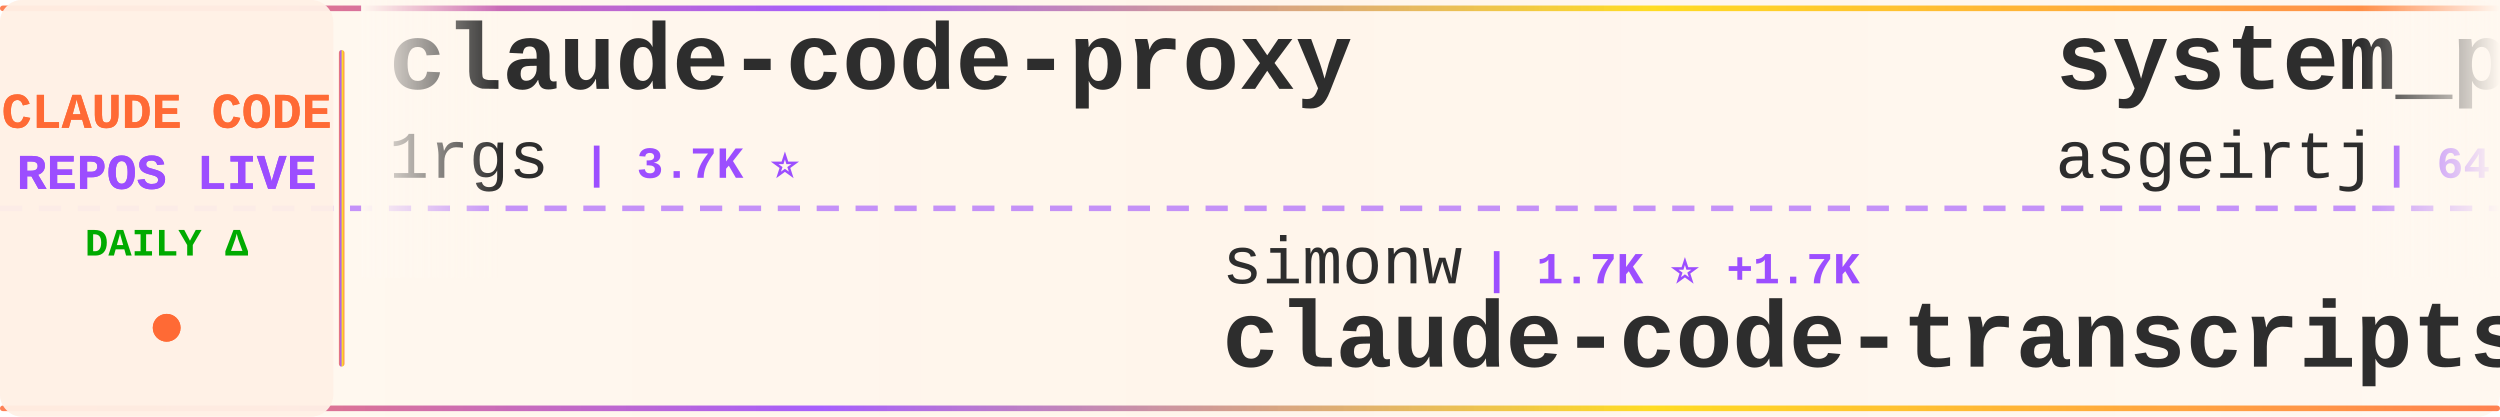
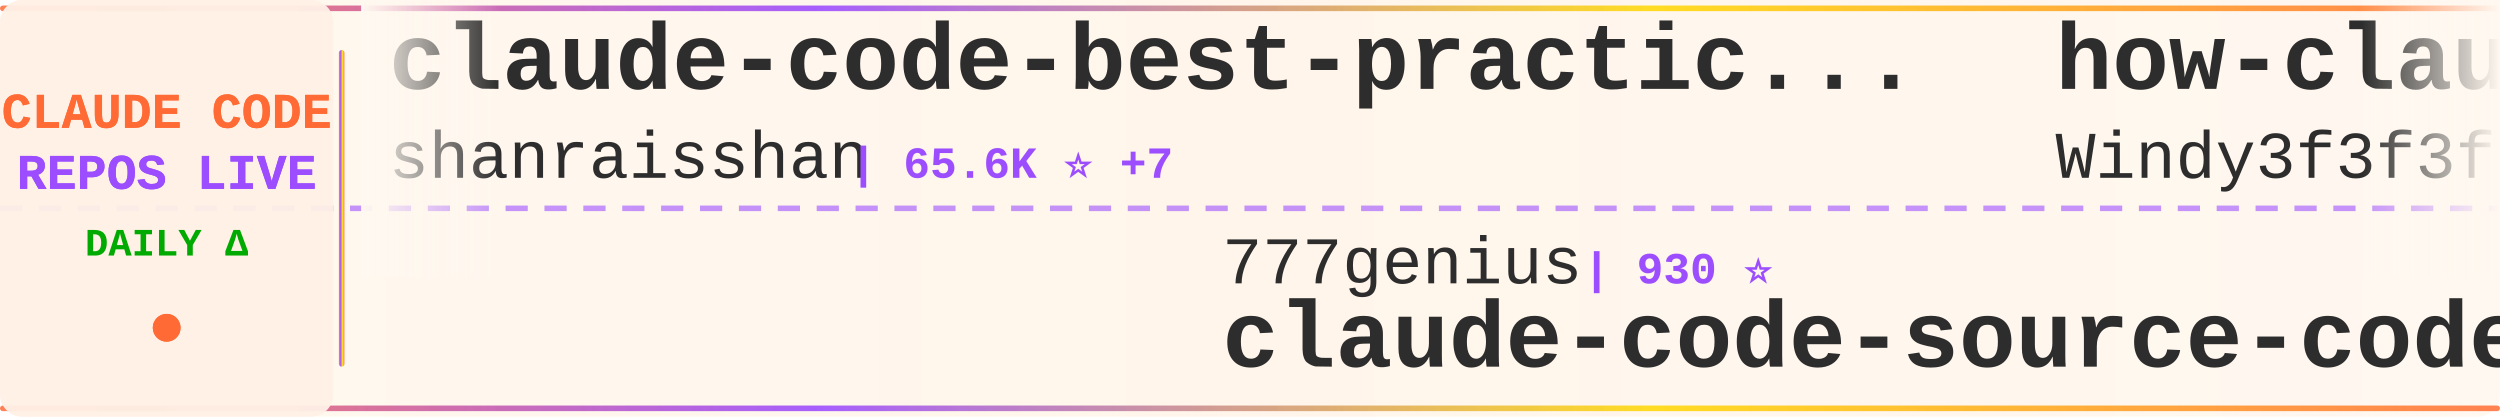
<svg xmlns="http://www.w3.org/2000/svg" width="900" height="150">
  <defs>
    <linearGradient id="tickerBg" x1="0%" y1="0%" x2="100%" y2="0%">
      <stop offset="0%" style="stop-color:#fff8f0;stop-opacity:0.98" />
      <stop offset="50%" style="stop-color:#fff5eb;stop-opacity:1" />
      <stop offset="100%" style="stop-color:#fff8f0;stop-opacity:0.98" />
    </linearGradient>
    <linearGradient id="borderGrad" x1="0%" y1="0%" x2="100%" y2="0%">
      <stop offset="0%" style="stop-color:#FF6B35;stop-opacity:0.85">
        <animate attributeName="stop-opacity" values="0.85;1;0.85" dur="2s" repeatCount="indefinite" />
      </stop>
      <stop offset="33%" style="stop-color:#9C4EFF;stop-opacity:0.9">
        <animate attributeName="stop-opacity" values="0.9;1;0.9" dur="2.2s" repeatCount="indefinite" />
      </stop>
      <stop offset="66%" style="stop-color:#FFD700;stop-opacity:0.85">
        <animate attributeName="stop-opacity" values="0.85;1;0.85" dur="1.8s" repeatCount="indefinite" />
      </stop>
      <stop offset="100%" style="stop-color:#FF6B35;stop-opacity:0.85">
        <animate attributeName="stop-opacity" values="0.85;1;0.85" dur="2s" repeatCount="indefinite" />
      </stop>
    </linearGradient>
    <filter id="textGlow">
      <feGaussianBlur stdDeviation="0.15" result="coloredBlur" />
      <feMerge>
        <feMergeNode in="coloredBlur" />
        <feMergeNode in="SourceGraphic" />
      </feMerge>
    </filter>
    <filter id="metricGlow">
      <feGaussianBlur stdDeviation="0.2" result="coloredBlur" />
      <feMerge>
        <feMergeNode in="coloredBlur" />
        <feMergeNode in="SourceGraphic" />
      </feMerge>
    </filter>
    <linearGradient id="leftFade" x1="0%" y1="0%" x2="100%" y2="0%">
      <stop offset="0%" style="stop-color:#fff8f0;stop-opacity:1" />
      <stop offset="100%" style="stop-color:#fff8f0;stop-opacity:0" />
    </linearGradient>
    <linearGradient id="rightFade" x1="0%" y1="0%" x2="100%" y2="0%">
      <stop offset="0%" style="stop-color:#fff8f0;stop-opacity:0" />
      <stop offset="100%" style="stop-color:#fff8f0;stop-opacity:1" />
    </linearGradient>
  </defs>
  <rect width="900" height="150" fill="url(#tickerBg)" rx="8" />
  <rect x="0" y="2" width="900" height="2" fill="url(#borderGrad)" rx="1" />
  <rect x="0" y="146" width="900" height="2" fill="url(#borderGrad)" rx="1" />
  <line x1="0" y1="75" x2="900" y2="75" stroke="#9C4EFF" stroke-width="2" stroke-dasharray="8 6" opacity="0.6" />
  <rect x="0" y="0" width="120" height="150" fill="#fff0e6" opacity="0.95" rx="8" />
  <text x="60" y="46" font-family="'Courier New', monospace" font-size="18" font-weight="bold" fill="#FF6B35" text-anchor="middle" filter="url(#textGlow)">
    CLAUDE CODE
  </text>
  <text x="60" y="68" font-family="'Courier New', monospace" font-size="18" font-weight="bold" fill="#9C4EFF" text-anchor="middle" filter="url(#textGlow)">
    REPOS LIVE
  </text>
  <text x="60" y="92" font-family="'Courier New', monospace" font-size="14" font-weight="bold" fill="#00aa00" text-anchor="middle">
    DAILY Δ
  </text>
  <circle cx="60" cy="118" r="5" fill="#FF6B35" filter="url(#metricGlow)">
    <animate attributeName="r" values="4;6;4" dur="1.5s" repeatCount="indefinite" />
    <animate attributeName="opacity" values="0.6;1;0.6" dur="1.5s" repeatCount="indefinite" />
  </circle>
  <rect x="122" y="18" width="2" height="114" fill="url(#borderGrad)" rx="1" />
  <clipPath id="tickerClip">
    <rect x="130" y="0" width="770" height="150" />
  </clipPath>
  <g clip-path="url(#tickerClip)">
    <g id="tickerItems">
      <animateTransform attributeName="transform" attributeType="XML" type="translate" from="0 0" to="-3000 0" dur="54s" repeatCount="indefinite" />
      <g transform="translate(0, 0)">
-         <text x="140" y="32" font-family="'Courier New', monospace" font-size="34" font-weight="bold" fill="#2d2d2d">claude-code-proxy</text>
-         <text x="140" y="64" font-family="'Courier New', monospace" font-size="24" font-weight="normal" fill="#2d2d2d" opacity="1.0">1rgs</text>
-         <text x="210" y="64" font-family="'Courier New', monospace" font-size="16" font-weight="bold" fill="#9C4EFF"> | 3.7K ⭐</text>
+         <text x="140" y="32" font-family="'Courier New', monospace" font-size="34" font-weight="bold" fill="#2d2d2d">claude-code-best-practic...</text>
+         <text x="140" y="64" font-family="'Courier New', monospace" font-size="24" font-weight="normal" fill="#2d2d2d" opacity="1.0">shanraisshan</text>
+         <text x="306" y="64" font-family="'Courier New', monospace" font-size="16" font-weight="bold" fill="#9C4EFF"> | 65.6K ⭐ +7</text>
      </g>
      <g transform="translate(300, 0)">
-         <text x="140" y="102" font-family="'Courier New', monospace" font-size="24" font-weight="normal" fill="#2d2d2d" opacity="1.0">simonw</text>
-         <text x="234" y="102" font-family="'Courier New', monospace" font-size="16" font-weight="bold" fill="#9C4EFF"> | 1.7K ⭐ +1.7K</text>
-         <text x="140" y="132" font-family="'Courier New', monospace" font-size="34" font-weight="bold" fill="#2d2d2d">claude-code-transcripts</text>
+         <text x="140" y="102" font-family="'Courier New', monospace" font-size="24" font-weight="normal" fill="#2d2d2d" opacity="1.0">777genius</text>
+         <text x="270" y="102" font-family="'Courier New', monospace" font-size="16" font-weight="bold" fill="#9C4EFF"> | 930 ⭐</text>
+         <text x="140" y="132" font-family="'Courier New', monospace" font-size="34" font-weight="bold" fill="#2d2d2d">claude-code-source-code</text>
      </g>
      <g transform="translate(600, 0)">
-         <text x="140" y="32" font-family="'Courier New', monospace" font-size="34" font-weight="bold" fill="#2d2d2d">system_prompts_leaks</text>
-         <text x="140" y="64" font-family="'Courier New', monospace" font-size="24" font-weight="normal" fill="#2d2d2d" opacity="1.0">asgeirtj</text>
-         <text x="258" y="64" font-family="'Courier New', monospace" font-size="16" font-weight="bold" fill="#9C4EFF"> | 64.0K ⭐ +15</text>
-       </g>
-       <g transform="translate(900, 0)">
-         <text x="140" y="102" font-family="'Courier New', monospace" font-size="24" font-weight="normal" fill="#2d2d2d" opacity="1.0">SeemSeam</text>
-         <text x="258" y="102" font-family="'Courier New', monospace" font-size="16" font-weight="bold" fill="#9C4EFF"> | 3.5K ⭐</text>
-         <text x="140" y="132" font-family="'Courier New', monospace" font-size="34" font-weight="bold" fill="#2d2d2d">claude_codex_bridge</text>
-       </g>
-       <g transform="translate(1200, 0)">
        <text x="140" y="32" font-family="'Courier New', monospace" font-size="34" font-weight="bold" fill="#2d2d2d">how-claude-code-works</text>
        <text x="140" y="64" font-family="'Courier New', monospace" font-size="24" font-weight="normal" fill="#2d2d2d" opacity="1.0">Windy3f3f3f3f</text>
        <text x="318" y="64" font-family="'Courier New', monospace" font-size="16" font-weight="bold" fill="#9C4EFF"> | 3.6K ⭐ +1</text>
      </g>
+       <g transform="translate(900, 0)">
+         <text x="140" y="102" font-family="'Courier New', monospace" font-size="24" font-weight="normal" fill="#2d2d2d" opacity="1.0">AprilNEA</text>
+         <text x="258" y="102" font-family="'Courier New', monospace" font-size="16" font-weight="bold" fill="#9C4EFF"> | 392 ⭐</text>
+         <text x="140" y="132" font-family="'Courier New', monospace" font-size="34" font-weight="bold" fill="#2d2d2d">claude-code-source</text>
+       </g>
+       <g transform="translate(1200, 0)">
+         <text x="140" y="32" font-family="'Courier New', monospace" font-size="34" font-weight="bold" fill="#2d2d2d">claude-code-proxy</text>
+         <text x="140" y="64" font-family="'Courier New', monospace" font-size="24" font-weight="normal" fill="#2d2d2d" opacity="1.0">fuergaosi233</text>
+         <text x="306" y="64" font-family="'Courier New', monospace" font-size="16" font-weight="bold" fill="#9C4EFF"> | 2.8K ⭐</text>
+       </g>
      <g transform="translate(1500, 0)">
-         <text x="140" y="102" font-family="'Courier New', monospace" font-size="24" font-weight="normal" fill="#2d2d2d" opacity="1.0">multica-ai</text>
-         <text x="282" y="102" font-family="'Courier New', monospace" font-size="16" font-weight="bold" fill="#9C4EFF"> | 209.6K ⭐ +73</text>
-         <text x="140" y="132" font-family="'Courier New', monospace" font-size="34" font-weight="bold" fill="#2d2d2d">andrej-karpathy-skills</text>
+         <text x="140" y="102" font-family="'Courier New', monospace" font-size="24" font-weight="normal" fill="#2d2d2d" opacity="1.0">wanshuiyin</text>
+         <text x="282" y="102" font-family="'Courier New', monospace" font-size="16" font-weight="bold" fill="#9C4EFF"> | 15.7K ⭐ +5</text>
+         <text x="140" y="132" font-family="'Courier New', monospace" font-size="34" font-weight="bold" fill="#2d2d2d">Auto-claude-code-researc...</text>
      </g>
      <g transform="translate(1800, 0)">
-         <text x="140" y="32" font-family="'Courier New', monospace" font-size="34" font-weight="bold" fill="#2d2d2d">Claude-Code</text>
-         <text x="140" y="64" font-family="'Courier New', monospace" font-size="24" font-weight="normal" fill="#2d2d2d" opacity="1.0">OrcaWhisper</text>
-         <text x="294" y="64" font-family="'Courier New', monospace" font-size="16" font-weight="bold" fill="#9C4EFF"> | 92 ⭐</text>
+         <text x="140" y="32" font-family="'Courier New', monospace" font-size="34" font-weight="bold" fill="#2d2d2d">claude-code-spec-workflo...</text>
+         <text x="140" y="64" font-family="'Courier New', monospace" font-size="24" font-weight="normal" fill="#2d2d2d" opacity="1.0">Pimzino</text>
+         <text x="246" y="64" font-family="'Courier New', monospace" font-size="16" font-weight="bold" fill="#9C4EFF"> | 3.9K ⭐</text>
      </g>
      <g transform="translate(2100, 0)">
-         <text x="140" y="102" font-family="'Courier New', monospace" font-size="24" font-weight="normal" fill="#2d2d2d" opacity="1.0">ykdojo</text>
-         <text x="234" y="102" font-family="'Courier New', monospace" font-size="16" font-weight="bold" fill="#9C4EFF"> | 10.0K ⭐ +1</text>
-         <text x="140" y="132" font-family="'Courier New', monospace" font-size="34" font-weight="bold" fill="#2d2d2d">claude-code-tips</text>
+         <text x="140" y="102" font-family="'Courier New', monospace" font-size="24" font-weight="normal" fill="#2d2d2d" opacity="1.0">kodu-ai</text>
+         <text x="246" y="102" font-family="'Courier New', monospace" font-size="16" font-weight="bold" fill="#9C4EFF"> | 5.2K ⭐</text>
+         <text x="140" y="132" font-family="'Courier New', monospace" font-size="34" font-weight="bold" fill="#2d2d2d">claude-coder</text>
      </g>
      <g transform="translate(2400, 0)">
-         <text x="140" y="32" font-family="'Courier New', monospace" font-size="34" font-weight="bold" fill="#2d2d2d">claude-code-source-code-...</text>
-         <text x="140" y="64" font-family="'Courier New', monospace" font-size="24" font-weight="normal" fill="#2d2d2d" opacity="1.0">ghuntley</text>
-         <text x="258" y="64" font-family="'Courier New', monospace" font-size="16" font-weight="bold" fill="#9C4EFF"> | 990 ⭐</text>
+         <text x="140" y="32" font-family="'Courier New', monospace" font-size="34" font-weight="bold" fill="#2d2d2d">claude-code-reverse</text>
+         <text x="140" y="64" font-family="'Courier New', monospace" font-size="24" font-weight="normal" fill="#2d2d2d" opacity="1.0">Yuyz0112</text>
+         <text x="258" y="64" font-family="'Courier New', monospace" font-size="16" font-weight="bold" fill="#9C4EFF"> | 2.4K ⭐</text>
      </g>
      <g transform="translate(2700, 0)">
-         <text x="140" y="102" font-family="'Courier New', monospace" font-size="24" font-weight="normal" fill="#2d2d2d" opacity="1.0">Pimzino</text>
-         <text x="246" y="102" font-family="'Courier New', monospace" font-size="16" font-weight="bold" fill="#9C4EFF"> | 3.9K ⭐</text>
-         <text x="140" y="132" font-family="'Courier New', monospace" font-size="34" font-weight="bold" fill="#2d2d2d">claude-code-spec-workflo...</text>
+         <text x="140" y="102" font-family="'Courier New', monospace" font-size="24" font-weight="normal" fill="#2d2d2d" opacity="1.0">hangsman</text>
+         <text x="258" y="102" font-family="'Courier New', monospace" font-size="16" font-weight="bold" fill="#9C4EFF"> | 792 ⭐</text>
+         <text x="140" y="132" font-family="'Courier New', monospace" font-size="34" font-weight="bold" fill="#2d2d2d">claude-code-source</text>
      </g>
      <g transform="translate(3000, 0)">
-         <text x="140" y="32" font-family="'Courier New', monospace" font-size="34" font-weight="bold" fill="#2d2d2d">claude-code-proxy</text>
-         <text x="140" y="64" font-family="'Courier New', monospace" font-size="24" font-weight="normal" fill="#2d2d2d" opacity="1.0">1rgs</text>
-         <text x="210" y="64" font-family="'Courier New', monospace" font-size="16" font-weight="bold" fill="#9C4EFF"> | 3.7K ⭐</text>
+         <text x="140" y="32" font-family="'Courier New', monospace" font-size="34" font-weight="bold" fill="#2d2d2d">claude-code-best-practic...</text>
+         <text x="140" y="64" font-family="'Courier New', monospace" font-size="24" font-weight="normal" fill="#2d2d2d" opacity="1.0">shanraisshan</text>
+         <text x="306" y="64" font-family="'Courier New', monospace" font-size="16" font-weight="bold" fill="#9C4EFF"> | 65.6K ⭐ +7</text>
      </g>
      <g transform="translate(3300, 0)">
-         <text x="140" y="102" font-family="'Courier New', monospace" font-size="24" font-weight="normal" fill="#2d2d2d" opacity="1.0">simonw</text>
-         <text x="234" y="102" font-family="'Courier New', monospace" font-size="16" font-weight="bold" fill="#9C4EFF"> | 1.7K ⭐ +1.7K</text>
-         <text x="140" y="132" font-family="'Courier New', monospace" font-size="34" font-weight="bold" fill="#2d2d2d">claude-code-transcripts</text>
+         <text x="140" y="102" font-family="'Courier New', monospace" font-size="24" font-weight="normal" fill="#2d2d2d" opacity="1.0">777genius</text>
+         <text x="270" y="102" font-family="'Courier New', monospace" font-size="16" font-weight="bold" fill="#9C4EFF"> | 930 ⭐</text>
+         <text x="140" y="132" font-family="'Courier New', monospace" font-size="34" font-weight="bold" fill="#2d2d2d">claude-code-source-code</text>
      </g>
      <g transform="translate(3600, 0)">
-         <text x="140" y="32" font-family="'Courier New', monospace" font-size="34" font-weight="bold" fill="#2d2d2d">system_prompts_leaks</text>
-         <text x="140" y="64" font-family="'Courier New', monospace" font-size="24" font-weight="normal" fill="#2d2d2d" opacity="1.0">asgeirtj</text>
-         <text x="258" y="64" font-family="'Courier New', monospace" font-size="16" font-weight="bold" fill="#9C4EFF"> | 64.0K ⭐ +15</text>
+         <text x="140" y="32" font-family="'Courier New', monospace" font-size="34" font-weight="bold" fill="#2d2d2d">how-claude-code-works</text>
+         <text x="140" y="64" font-family="'Courier New', monospace" font-size="24" font-weight="normal" fill="#2d2d2d" opacity="1.0">Windy3f3f3f3f</text>
+         <text x="318" y="64" font-family="'Courier New', monospace" font-size="16" font-weight="bold" fill="#9C4EFF"> | 3.6K ⭐ +1</text>
      </g>
      <g transform="translate(3900, 0)">
-         <text x="140" y="102" font-family="'Courier New', monospace" font-size="24" font-weight="normal" fill="#2d2d2d" opacity="1.0">SeemSeam</text>
-         <text x="258" y="102" font-family="'Courier New', monospace" font-size="16" font-weight="bold" fill="#9C4EFF"> | 3.5K ⭐</text>
-         <text x="140" y="132" font-family="'Courier New', monospace" font-size="34" font-weight="bold" fill="#2d2d2d">claude_codex_bridge</text>
+         <text x="140" y="102" font-family="'Courier New', monospace" font-size="24" font-weight="normal" fill="#2d2d2d" opacity="1.0">AprilNEA</text>
+         <text x="258" y="102" font-family="'Courier New', monospace" font-size="16" font-weight="bold" fill="#9C4EFF"> | 392 ⭐</text>
+         <text x="140" y="132" font-family="'Courier New', monospace" font-size="34" font-weight="bold" fill="#2d2d2d">claude-code-source</text>
      </g>
    </g>
  </g>
  <rect x="130" y="0" width="50" height="100" fill="url(#leftFade)" />
  <rect x="850" y="0" width="50" height="100" fill="url(#rightFade)" />
</svg>
